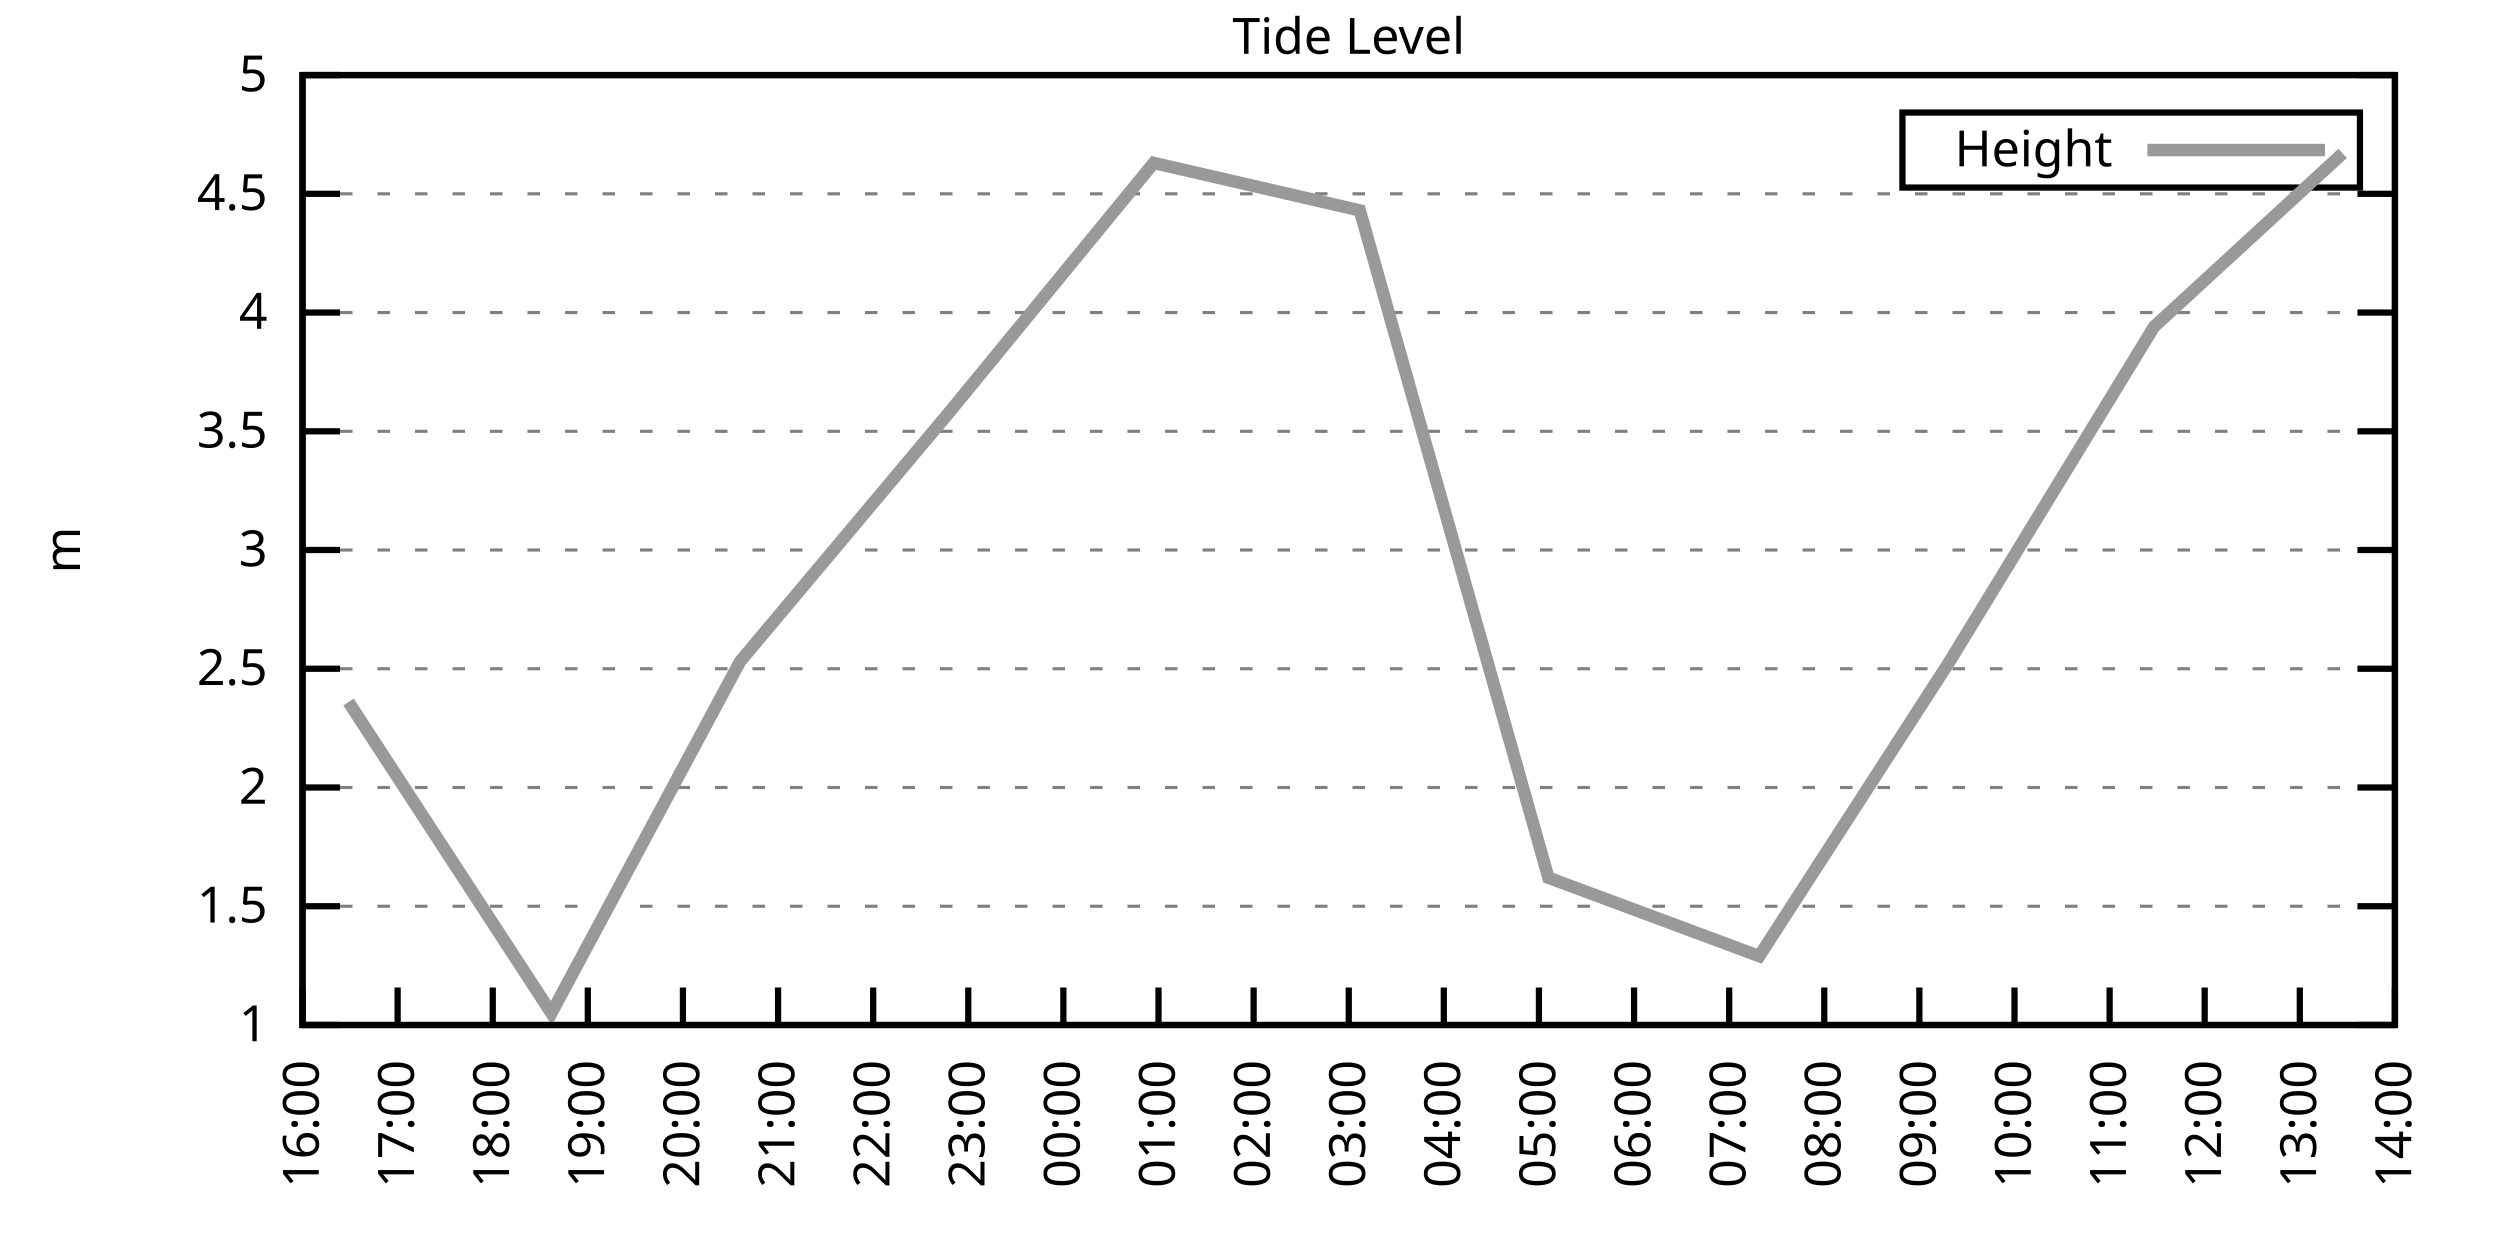
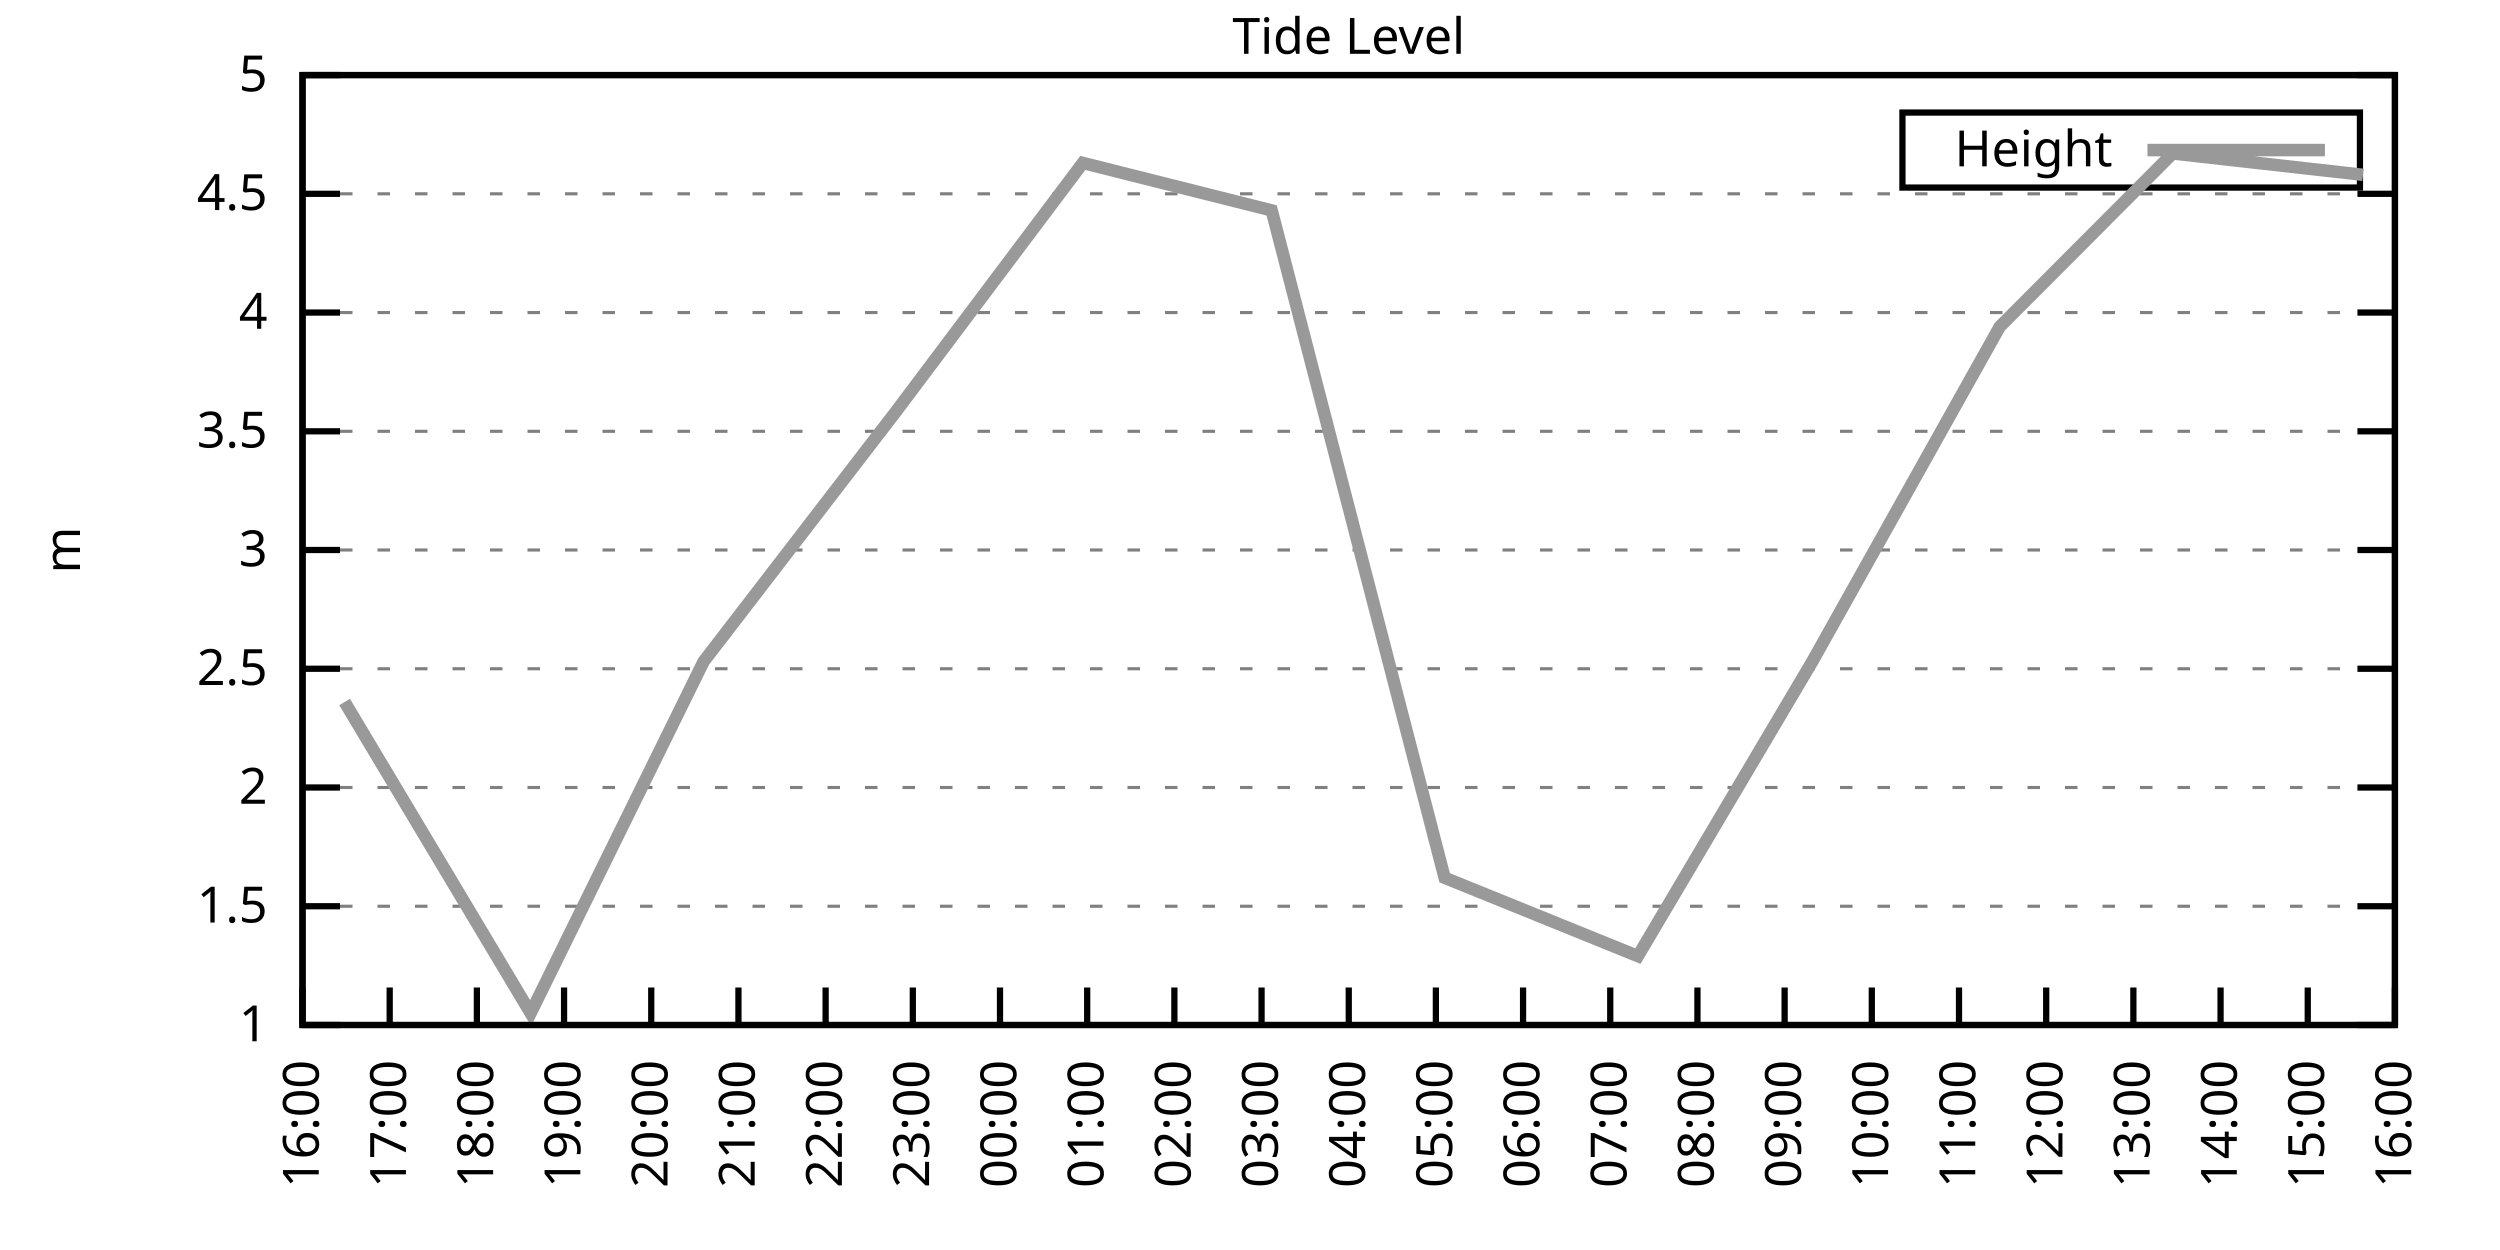
<svg xmlns="http://www.w3.org/2000/svg" xmlns:xlink="http://www.w3.org/1999/xlink" width="400" height="200" viewBox="0 0 400 200">
  <g id="gnuplot_canvas">
    <rect x="0" y="0" width="400" height="200" fill="none" />
    <defs>
      <circle id="gpDot" r="0.5" stroke-width="0.5" stroke="currentColor" />
      <path id="gpPt0" stroke-width="0.333" stroke="currentColor" d="M-1,0 h2 M0,-1 v2" />
      <path id="gpPt1" stroke-width="0.333" stroke="currentColor" d="M-1,-1 L1,1 M1,-1 L-1,1" />
      <path id="gpPt2" stroke-width="0.333" stroke="currentColor" d="M-1,0 L1,0 M0,-1 L0,1 M-1,-1 L1,1 M-1,1 L1,-1" />
      <rect id="gpPt3" stroke-width="0.333" stroke="currentColor" x="-1" y="-1" width="2" height="2" />
      <rect id="gpPt4" stroke-width="0.333" stroke="currentColor" fill="currentColor" x="-1" y="-1" width="2" height="2" />
      <circle id="gpPt5" stroke-width="0.333" stroke="currentColor" cx="0" cy="0" r="1" />
      <use xlink:href="#gpPt5" id="gpPt6" fill="currentColor" stroke="none" />
      <path id="gpPt7" stroke-width="0.333" stroke="currentColor" d="M0,-1.33 L-1.33,0.67 L1.33,0.67 z" />
      <use xlink:href="#gpPt7" id="gpPt8" fill="currentColor" stroke="none" />
      <use xlink:href="#gpPt7" id="gpPt9" stroke="currentColor" transform="rotate(180)" />
      <use xlink:href="#gpPt9" id="gpPt10" fill="currentColor" stroke="none" />
      <use xlink:href="#gpPt3" id="gpPt11" stroke="currentColor" transform="rotate(45)" />
      <use xlink:href="#gpPt11" id="gpPt12" fill="currentColor" stroke="none" />
      <path id="gpPt13" stroke-width="0.333" stroke="currentColor" d="M0,1.330 L1.265,0.411 L0.782,-1.067 L-0.782,-1.076 L-1.265,0.411 z" />
      <use xlink:href="#gpPt13" id="gpPt14" fill="currentColor" stroke="none" />
      <filter id="textbox" filterUnits="objectBoundingBox" x="0" y="0" height="1" width="1">
        <feFlood flood-color="white" flood-opacity="1" result="bgnd" />
        <feComposite in="SourceGraphic" in2="bgnd" operator="atop" />
      </filter>
      <filter id="greybox" filterUnits="objectBoundingBox" x="0" y="0" height="1" width="1">
        <feFlood flood-color="lightgrey" flood-opacity="1" result="grey" />
        <feComposite in="SourceGraphic" in2="grey" operator="atop" />
      </filter>
    </defs>
    <g fill="none" color="white" stroke="currentColor" stroke-width="1.00" stroke-linecap="butt" stroke-linejoin="miter">
</g>
    <g fill="none" color="black" stroke="currentColor" stroke-width="1.00" stroke-linecap="butt" stroke-linejoin="miter">
      <g stroke="none" shape-rendering="crispEdges">
        <polygon fill="rgb(255, 255, 255)" points="48.40,164.00 383.18,164.00 383.18,12.02 48.40,12.02 " />
      </g>
    </g>
    <g fill="none" color="black" stroke="currentColor" stroke-width="1.00" stroke-linecap="butt" stroke-linejoin="miter">
</g>
    <g fill="none" color="black" stroke="black" stroke-width="0.50" stroke-linecap="butt" stroke-linejoin="miter">
</g>
    <g fill="none" color="gray" stroke="currentColor" stroke-width="0.50" stroke-linecap="butt" stroke-linejoin="miter">
      <path stroke="gray" stroke-dasharray="2,4" class="gridline" d="M48.40,164.00 L383.19,164.00  " />
    </g>
    <g fill="none" color="gray" stroke="gray" stroke-width="1.00" stroke-linecap="butt" stroke-linejoin="miter">
</g>
    <g fill="none" color="black" stroke="currentColor" stroke-width="1.00" stroke-linecap="butt" stroke-linejoin="miter">
      <path stroke="black" d="M48.40,164.00 L54.40,164.00 M383.19,164.00 L377.19,164.00  " />
      <g transform="translate(42.80,166.60)" stroke="none" fill="black" font-family="Sans" font-size="8.00" text-anchor="end">
        <text>
          <tspan font-family="Sans"> 1</tspan>
        </text>
      </g>
    </g>
    <g fill="none" color="black" stroke="currentColor" stroke-width="1.00" stroke-linecap="butt" stroke-linejoin="miter">
</g>
    <g fill="none" color="black" stroke="black" stroke-width="0.50" stroke-linecap="butt" stroke-linejoin="miter">
</g>
    <g fill="none" color="gray" stroke="currentColor" stroke-width="0.50" stroke-linecap="butt" stroke-linejoin="miter">
      <path stroke="gray" stroke-dasharray="2,4" class="gridline" d="M48.40,145.00 L383.19,145.00  " />
    </g>
    <g fill="none" color="gray" stroke="gray" stroke-width="1.00" stroke-linecap="butt" stroke-linejoin="miter">
</g>
    <g fill="none" color="black" stroke="currentColor" stroke-width="1.00" stroke-linecap="butt" stroke-linejoin="miter">
      <path stroke="black" d="M48.40,145.00 L54.40,145.00 M383.19,145.00 L377.19,145.00  " />
      <g transform="translate(42.80,147.60)" stroke="none" fill="black" font-family="Sans" font-size="8.00" text-anchor="end">
        <text>
          <tspan font-family="Sans"> 1.5</tspan>
        </text>
      </g>
    </g>
    <g fill="none" color="black" stroke="currentColor" stroke-width="1.00" stroke-linecap="butt" stroke-linejoin="miter">
</g>
    <g fill="none" color="black" stroke="black" stroke-width="0.50" stroke-linecap="butt" stroke-linejoin="miter">
</g>
    <g fill="none" color="gray" stroke="currentColor" stroke-width="0.50" stroke-linecap="butt" stroke-linejoin="miter">
      <path stroke="gray" stroke-dasharray="2,4" class="gridline" d="M48.40,126.00 L383.19,126.00  " />
    </g>
    <g fill="none" color="gray" stroke="gray" stroke-width="1.00" stroke-linecap="butt" stroke-linejoin="miter">
</g>
    <g fill="none" color="black" stroke="currentColor" stroke-width="1.00" stroke-linecap="butt" stroke-linejoin="miter">
      <path stroke="black" d="M48.40,126.00 L54.40,126.00 M383.19,126.00 L377.19,126.00  " />
      <g transform="translate(42.80,128.60)" stroke="none" fill="black" font-family="Sans" font-size="8.00" text-anchor="end">
        <text>
          <tspan font-family="Sans"> 2</tspan>
        </text>
      </g>
    </g>
    <g fill="none" color="black" stroke="currentColor" stroke-width="1.00" stroke-linecap="butt" stroke-linejoin="miter">
</g>
    <g fill="none" color="black" stroke="black" stroke-width="0.50" stroke-linecap="butt" stroke-linejoin="miter">
</g>
    <g fill="none" color="gray" stroke="currentColor" stroke-width="0.50" stroke-linecap="butt" stroke-linejoin="miter">
      <path stroke="gray" stroke-dasharray="2,4" class="gridline" d="M48.40,107.00 L383.19,107.00  " />
    </g>
    <g fill="none" color="gray" stroke="gray" stroke-width="1.00" stroke-linecap="butt" stroke-linejoin="miter">
</g>
    <g fill="none" color="black" stroke="currentColor" stroke-width="1.00" stroke-linecap="butt" stroke-linejoin="miter">
      <path stroke="black" d="M48.40,107.00 L54.40,107.00 M383.19,107.00 L377.19,107.00  " />
      <g transform="translate(42.80,109.60)" stroke="none" fill="black" font-family="Sans" font-size="8.00" text-anchor="end">
        <text>
          <tspan font-family="Sans"> 2.5</tspan>
        </text>
      </g>
    </g>
    <g fill="none" color="black" stroke="currentColor" stroke-width="1.00" stroke-linecap="butt" stroke-linejoin="miter">
</g>
    <g fill="none" color="black" stroke="black" stroke-width="0.50" stroke-linecap="butt" stroke-linejoin="miter">
</g>
    <g fill="none" color="gray" stroke="currentColor" stroke-width="0.50" stroke-linecap="butt" stroke-linejoin="miter">
      <path stroke="gray" stroke-dasharray="2,4" class="gridline" d="M48.40,88.00 L383.19,88.00  " />
    </g>
    <g fill="none" color="gray" stroke="gray" stroke-width="1.00" stroke-linecap="butt" stroke-linejoin="miter">
</g>
    <g fill="none" color="black" stroke="currentColor" stroke-width="1.00" stroke-linecap="butt" stroke-linejoin="miter">
      <path stroke="black" d="M48.40,88.00 L54.40,88.00 M383.19,88.00 L377.19,88.00  " />
      <g transform="translate(42.80,90.60)" stroke="none" fill="black" font-family="Sans" font-size="8.00" text-anchor="end">
        <text>
          <tspan font-family="Sans"> 3</tspan>
        </text>
      </g>
    </g>
    <g fill="none" color="black" stroke="currentColor" stroke-width="1.00" stroke-linecap="butt" stroke-linejoin="miter">
</g>
    <g fill="none" color="black" stroke="black" stroke-width="0.50" stroke-linecap="butt" stroke-linejoin="miter">
</g>
    <g fill="none" color="gray" stroke="currentColor" stroke-width="0.50" stroke-linecap="butt" stroke-linejoin="miter">
      <path stroke="gray" stroke-dasharray="2,4" class="gridline" d="M48.40,69.01 L383.19,69.01  " />
    </g>
    <g fill="none" color="gray" stroke="gray" stroke-width="1.00" stroke-linecap="butt" stroke-linejoin="miter">
</g>
    <g fill="none" color="black" stroke="currentColor" stroke-width="1.00" stroke-linecap="butt" stroke-linejoin="miter">
      <path stroke="black" d="M48.40,69.01 L54.40,69.01 M383.19,69.01 L377.19,69.01  " />
      <g transform="translate(42.80,71.61)" stroke="none" fill="black" font-family="Sans" font-size="8.00" text-anchor="end">
        <text>
          <tspan font-family="Sans"> 3.5</tspan>
        </text>
      </g>
    </g>
    <g fill="none" color="black" stroke="currentColor" stroke-width="1.00" stroke-linecap="butt" stroke-linejoin="miter">
</g>
    <g fill="none" color="black" stroke="black" stroke-width="0.50" stroke-linecap="butt" stroke-linejoin="miter">
</g>
    <g fill="none" color="gray" stroke="currentColor" stroke-width="0.50" stroke-linecap="butt" stroke-linejoin="miter">
      <path stroke="gray" stroke-dasharray="2,4" class="gridline" d="M48.40,50.01 L383.19,50.01  " />
    </g>
    <g fill="none" color="gray" stroke="gray" stroke-width="1.00" stroke-linecap="butt" stroke-linejoin="miter">
</g>
    <g fill="none" color="black" stroke="currentColor" stroke-width="1.00" stroke-linecap="butt" stroke-linejoin="miter">
      <path stroke="black" d="M48.40,50.01 L54.40,50.01 M383.19,50.01 L377.19,50.01  " />
      <g transform="translate(42.80,52.61)" stroke="none" fill="black" font-family="Sans" font-size="8.00" text-anchor="end">
        <text>
          <tspan font-family="Sans"> 4</tspan>
        </text>
      </g>
    </g>
    <g fill="none" color="black" stroke="currentColor" stroke-width="1.00" stroke-linecap="butt" stroke-linejoin="miter">
</g>
    <g fill="none" color="black" stroke="black" stroke-width="0.50" stroke-linecap="butt" stroke-linejoin="miter">
</g>
    <g fill="none" color="gray" stroke="currentColor" stroke-width="0.50" stroke-linecap="butt" stroke-linejoin="miter">
      <path stroke="gray" stroke-dasharray="2,4" class="gridline" d="M48.40,31.01 L383.19,31.01  " />
    </g>
    <g fill="none" color="gray" stroke="gray" stroke-width="1.00" stroke-linecap="butt" stroke-linejoin="miter">
</g>
    <g fill="none" color="black" stroke="currentColor" stroke-width="1.00" stroke-linecap="butt" stroke-linejoin="miter">
      <path stroke="black" d="M48.40,31.01 L54.40,31.01 M383.19,31.01 L377.19,31.01  " />
      <g transform="translate(42.80,33.61)" stroke="none" fill="black" font-family="Sans" font-size="8.00" text-anchor="end">
        <text>
          <tspan font-family="Sans"> 4.5</tspan>
        </text>
      </g>
    </g>
    <g fill="none" color="black" stroke="currentColor" stroke-width="1.00" stroke-linecap="butt" stroke-linejoin="miter">
</g>
    <g fill="none" color="black" stroke="black" stroke-width="0.50" stroke-linecap="butt" stroke-linejoin="miter">
</g>
    <g fill="none" color="gray" stroke="currentColor" stroke-width="0.50" stroke-linecap="butt" stroke-linejoin="miter">
      <path stroke="gray" stroke-dasharray="2,4" class="gridline" d="M48.40,12.01 L383.19,12.01  " />
    </g>
    <g fill="none" color="gray" stroke="gray" stroke-width="1.00" stroke-linecap="butt" stroke-linejoin="miter">
</g>
    <g fill="none" color="black" stroke="currentColor" stroke-width="1.00" stroke-linecap="butt" stroke-linejoin="miter">
      <path stroke="black" d="M48.40,12.01 L54.40,12.01 M383.19,12.01 L377.19,12.01  " />
      <g transform="translate(42.80,14.61)" stroke="none" fill="black" font-family="Sans" font-size="8.00" text-anchor="end">
        <text>
          <tspan font-family="Sans"> 5</tspan>
        </text>
      </g>
    </g>
    <g fill="none" color="black" stroke="currentColor" stroke-width="1.00" stroke-linecap="butt" stroke-linejoin="miter">
      <path stroke="black" d="M48.40,164.00 L48.40,158.00  " />
      <g transform="translate(51.00,169.60) rotate(270.00)" stroke="none" fill="black" font-family="Sans" font-size="8.00" text-anchor="end">
        <text>
          <tspan font-family="Sans">16:00</tspan>
        </text>
      </g>
    </g>
    <g fill="none" color="black" stroke="currentColor" stroke-width="1.00" stroke-linecap="butt" stroke-linejoin="miter">
-       <path stroke="black" d="M63.62,164.00 L63.62,158.00  " />
-       <g transform="translate(66.22,169.60) rotate(270.00)" stroke="none" fill="black" font-family="Sans" font-size="8.00" text-anchor="end">
+       <path stroke="black" d="M62.35,164.00 L62.35,158.00  " />
+       <g transform="translate(64.95,169.60) rotate(270.00)" stroke="none" fill="black" font-family="Sans" font-size="8.00" text-anchor="end">
        <text>
          <tspan font-family="Sans">17:00</tspan>
        </text>
      </g>
    </g>
    <g fill="none" color="black" stroke="currentColor" stroke-width="1.00" stroke-linecap="butt" stroke-linejoin="miter">
-       <path stroke="black" d="M78.84,164.00 L78.84,158.00  " />
-       <g transform="translate(81.44,169.60) rotate(270.00)" stroke="none" fill="black" font-family="Sans" font-size="8.00" text-anchor="end">
+       <path stroke="black" d="M76.30,164.00 L76.30,158.00  " />
+       <g transform="translate(78.90,169.60) rotate(270.00)" stroke="none" fill="black" font-family="Sans" font-size="8.00" text-anchor="end">
        <text>
          <tspan font-family="Sans">18:00</tspan>
        </text>
      </g>
    </g>
    <g fill="none" color="black" stroke="currentColor" stroke-width="1.00" stroke-linecap="butt" stroke-linejoin="miter">
-       <path stroke="black" d="M94.05,164.00 L94.05,158.00  " />
-       <g transform="translate(96.65,169.60) rotate(270.00)" stroke="none" fill="black" font-family="Sans" font-size="8.00" text-anchor="end">
+       <path stroke="black" d="M90.25,164.00 L90.25,158.00  " />
+       <g transform="translate(92.85,169.60) rotate(270.00)" stroke="none" fill="black" font-family="Sans" font-size="8.00" text-anchor="end">
        <text>
          <tspan font-family="Sans">19:00</tspan>
        </text>
      </g>
    </g>
    <g fill="none" color="black" stroke="currentColor" stroke-width="1.00" stroke-linecap="butt" stroke-linejoin="miter">
-       <path stroke="black" d="M109.27,164.00 L109.27,158.00  " />
-       <g transform="translate(111.87,169.60) rotate(270.00)" stroke="none" fill="black" font-family="Sans" font-size="8.00" text-anchor="end">
+       <path stroke="black" d="M104.20,164.00 L104.20,158.00  " />
+       <g transform="translate(106.80,169.60) rotate(270.00)" stroke="none" fill="black" font-family="Sans" font-size="8.00" text-anchor="end">
        <text>
          <tspan font-family="Sans">20:00</tspan>
        </text>
      </g>
    </g>
    <g fill="none" color="black" stroke="currentColor" stroke-width="1.00" stroke-linecap="butt" stroke-linejoin="miter">
-       <path stroke="black" d="M124.49,164.00 L124.49,158.00  " />
-       <g transform="translate(127.09,169.60) rotate(270.00)" stroke="none" fill="black" font-family="Sans" font-size="8.00" text-anchor="end">
+       <path stroke="black" d="M118.15,164.00 L118.15,158.00  " />
+       <g transform="translate(120.75,169.60) rotate(270.00)" stroke="none" fill="black" font-family="Sans" font-size="8.00" text-anchor="end">
        <text>
          <tspan font-family="Sans">21:00</tspan>
        </text>
      </g>
    </g>
    <g fill="none" color="black" stroke="currentColor" stroke-width="1.00" stroke-linecap="butt" stroke-linejoin="miter">
-       <path stroke="black" d="M139.71,164.00 L139.71,158.00  " />
-       <g transform="translate(142.31,169.60) rotate(270.00)" stroke="none" fill="black" font-family="Sans" font-size="8.00" text-anchor="end">
+       <path stroke="black" d="M132.10,164.00 L132.10,158.00  " />
+       <g transform="translate(134.70,169.60) rotate(270.00)" stroke="none" fill="black" font-family="Sans" font-size="8.00" text-anchor="end">
        <text>
          <tspan font-family="Sans">22:00</tspan>
        </text>
      </g>
    </g>
    <g fill="none" color="black" stroke="currentColor" stroke-width="1.00" stroke-linecap="butt" stroke-linejoin="miter">
-       <path stroke="black" d="M154.92,164.00 L154.92,158.00  " />
-       <g transform="translate(157.52,169.60) rotate(270.00)" stroke="none" fill="black" font-family="Sans" font-size="8.00" text-anchor="end">
+       <path stroke="black" d="M146.05,164.00 L146.05,158.00  " />
+       <g transform="translate(148.65,169.60) rotate(270.00)" stroke="none" fill="black" font-family="Sans" font-size="8.00" text-anchor="end">
        <text>
          <tspan font-family="Sans">23:00</tspan>
        </text>
      </g>
    </g>
    <g fill="none" color="black" stroke="currentColor" stroke-width="1.00" stroke-linecap="butt" stroke-linejoin="miter">
-       <path stroke="black" d="M170.14,164.00 L170.14,158.00  " />
-       <g transform="translate(172.74,169.60) rotate(270.00)" stroke="none" fill="black" font-family="Sans" font-size="8.00" text-anchor="end">
+       <path stroke="black" d="M160.00,164.00 L160.00,158.00  " />
+       <g transform="translate(162.60,169.60) rotate(270.00)" stroke="none" fill="black" font-family="Sans" font-size="8.00" text-anchor="end">
        <text>
          <tspan font-family="Sans">00:00</tspan>
        </text>
      </g>
    </g>
    <g fill="none" color="black" stroke="currentColor" stroke-width="1.00" stroke-linecap="butt" stroke-linejoin="miter">
-       <path stroke="black" d="M185.36,164.00 L185.36,158.00  " />
-       <g transform="translate(187.96,169.60) rotate(270.00)" stroke="none" fill="black" font-family="Sans" font-size="8.00" text-anchor="end">
+       <path stroke="black" d="M173.95,164.00 L173.95,158.00  " />
+       <g transform="translate(176.55,169.60) rotate(270.00)" stroke="none" fill="black" font-family="Sans" font-size="8.00" text-anchor="end">
        <text>
          <tspan font-family="Sans">01:00</tspan>
        </text>
      </g>
    </g>
    <g fill="none" color="black" stroke="currentColor" stroke-width="1.00" stroke-linecap="butt" stroke-linejoin="miter">
-       <path stroke="black" d="M200.58,164.00 L200.58,158.00  " />
-       <g transform="translate(203.18,169.60) rotate(270.00)" stroke="none" fill="black" font-family="Sans" font-size="8.00" text-anchor="end">
+       <path stroke="black" d="M187.90,164.00 L187.90,158.00  " />
+       <g transform="translate(190.50,169.60) rotate(270.00)" stroke="none" fill="black" font-family="Sans" font-size="8.00" text-anchor="end">
        <text>
          <tspan font-family="Sans">02:00</tspan>
+         </text>
+       </g>
+     </g>
+     <g fill="none" color="black" stroke="currentColor" stroke-width="1.00" stroke-linecap="butt" stroke-linejoin="miter">
+       <path stroke="black" d="M201.85,164.00 L201.85,158.00  " />
+       <g transform="translate(204.45,169.60) rotate(270.00)" stroke="none" fill="black" font-family="Sans" font-size="8.00" text-anchor="end">
+         <text>
+           <tspan font-family="Sans">03:00</tspan>
        </text>
      </g>
    </g>
    <g fill="none" color="black" stroke="currentColor" stroke-width="1.00" stroke-linecap="butt" stroke-linejoin="miter">
      <path stroke="black" d="M215.80,164.00 L215.80,158.00  " />
      <g transform="translate(218.40,169.60) rotate(270.00)" stroke="none" fill="black" font-family="Sans" font-size="8.00" text-anchor="end">
        <text>
-           <tspan font-family="Sans">03:00</tspan>
-         </text>
-       </g>
-     </g>
-     <g fill="none" color="black" stroke="currentColor" stroke-width="1.00" stroke-linecap="butt" stroke-linejoin="miter">
-       <path stroke="black" d="M231.01,164.00 L231.01,158.00  " />
-       <g transform="translate(233.61,169.60) rotate(270.00)" stroke="none" fill="black" font-family="Sans" font-size="8.00" text-anchor="end">
-         <text>
          <tspan font-family="Sans">04:00</tspan>
        </text>
      </g>
    </g>
    <g fill="none" color="black" stroke="currentColor" stroke-width="1.00" stroke-linecap="butt" stroke-linejoin="miter">
-       <path stroke="black" d="M246.23,164.00 L246.23,158.00  " />
-       <g transform="translate(248.83,169.60) rotate(270.00)" stroke="none" fill="black" font-family="Sans" font-size="8.00" text-anchor="end">
+       <path stroke="black" d="M229.74,164.00 L229.74,158.00  " />
+       <g transform="translate(232.34,169.60) rotate(270.00)" stroke="none" fill="black" font-family="Sans" font-size="8.00" text-anchor="end">
        <text>
          <tspan font-family="Sans">05:00</tspan>
        </text>
      </g>
    </g>
    <g fill="none" color="black" stroke="currentColor" stroke-width="1.00" stroke-linecap="butt" stroke-linejoin="miter">
-       <path stroke="black" d="M261.45,164.00 L261.45,158.00  " />
-       <g transform="translate(264.05,169.60) rotate(270.00)" stroke="none" fill="black" font-family="Sans" font-size="8.00" text-anchor="end">
+       <path stroke="black" d="M243.69,164.00 L243.69,158.00  " />
+       <g transform="translate(246.29,169.60) rotate(270.00)" stroke="none" fill="black" font-family="Sans" font-size="8.00" text-anchor="end">
        <text>
          <tspan font-family="Sans">06:00</tspan>
        </text>
      </g>
    </g>
    <g fill="none" color="black" stroke="currentColor" stroke-width="1.00" stroke-linecap="butt" stroke-linejoin="miter">
-       <path stroke="black" d="M276.67,164.00 L276.67,158.00  " />
-       <g transform="translate(279.27,169.60) rotate(270.00)" stroke="none" fill="black" font-family="Sans" font-size="8.00" text-anchor="end">
+       <path stroke="black" d="M257.64,164.00 L257.64,158.00  " />
+       <g transform="translate(260.24,169.60) rotate(270.00)" stroke="none" fill="black" font-family="Sans" font-size="8.00" text-anchor="end">
        <text>
          <tspan font-family="Sans">07:00</tspan>
        </text>
      </g>
    </g>
    <g fill="none" color="black" stroke="currentColor" stroke-width="1.00" stroke-linecap="butt" stroke-linejoin="miter">
-       <path stroke="black" d="M291.88,164.00 L291.88,158.00  " />
-       <g transform="translate(294.48,169.60) rotate(270.00)" stroke="none" fill="black" font-family="Sans" font-size="8.00" text-anchor="end">
+       <path stroke="black" d="M271.59,164.00 L271.59,158.00  " />
+       <g transform="translate(274.19,169.60) rotate(270.00)" stroke="none" fill="black" font-family="Sans" font-size="8.00" text-anchor="end">
        <text>
          <tspan font-family="Sans">08:00</tspan>
        </text>
      </g>
    </g>
    <g fill="none" color="black" stroke="currentColor" stroke-width="1.00" stroke-linecap="butt" stroke-linejoin="miter">
-       <path stroke="black" d="M307.10,164.00 L307.10,158.00  " />
-       <g transform="translate(309.70,169.60) rotate(270.00)" stroke="none" fill="black" font-family="Sans" font-size="8.00" text-anchor="end">
+       <path stroke="black" d="M285.54,164.00 L285.54,158.00  " />
+       <g transform="translate(288.14,169.60) rotate(270.00)" stroke="none" fill="black" font-family="Sans" font-size="8.00" text-anchor="end">
        <text>
          <tspan font-family="Sans">09:00</tspan>
        </text>
      </g>
    </g>
    <g fill="none" color="black" stroke="currentColor" stroke-width="1.00" stroke-linecap="butt" stroke-linejoin="miter">
-       <path stroke="black" d="M322.32,164.00 L322.32,158.00  " />
-       <g transform="translate(324.92,169.60) rotate(270.00)" stroke="none" fill="black" font-family="Sans" font-size="8.00" text-anchor="end">
+       <path stroke="black" d="M299.49,164.00 L299.49,158.00  " />
+       <g transform="translate(302.09,169.60) rotate(270.00)" stroke="none" fill="black" font-family="Sans" font-size="8.00" text-anchor="end">
        <text>
          <tspan font-family="Sans">10:00</tspan>
        </text>
      </g>
    </g>
    <g fill="none" color="black" stroke="currentColor" stroke-width="1.00" stroke-linecap="butt" stroke-linejoin="miter">
-       <path stroke="black" d="M337.54,164.00 L337.54,158.00  " />
-       <g transform="translate(340.14,169.60) rotate(270.00)" stroke="none" fill="black" font-family="Sans" font-size="8.00" text-anchor="end">
+       <path stroke="black" d="M313.44,164.00 L313.44,158.00  " />
+       <g transform="translate(316.04,169.60) rotate(270.00)" stroke="none" fill="black" font-family="Sans" font-size="8.00" text-anchor="end">
        <text>
          <tspan font-family="Sans">11:00</tspan>
        </text>
      </g>
    </g>
    <g fill="none" color="black" stroke="currentColor" stroke-width="1.00" stroke-linecap="butt" stroke-linejoin="miter">
-       <path stroke="black" d="M352.75,164.00 L352.75,158.00  " />
-       <g transform="translate(355.35,169.60) rotate(270.00)" stroke="none" fill="black" font-family="Sans" font-size="8.00" text-anchor="end">
+       <path stroke="black" d="M327.39,164.00 L327.39,158.00  " />
+       <g transform="translate(329.99,169.60) rotate(270.00)" stroke="none" fill="black" font-family="Sans" font-size="8.00" text-anchor="end">
        <text>
          <tspan font-family="Sans">12:00</tspan>
        </text>
      </g>
    </g>
    <g fill="none" color="black" stroke="currentColor" stroke-width="1.00" stroke-linecap="butt" stroke-linejoin="miter">
-       <path stroke="black" d="M367.97,164.00 L367.97,158.00  " />
-       <g transform="translate(370.57,169.60) rotate(270.00)" stroke="none" fill="black" font-family="Sans" font-size="8.00" text-anchor="end">
+       <path stroke="black" d="M341.34,164.00 L341.34,158.00  " />
+       <g transform="translate(343.94,169.60) rotate(270.00)" stroke="none" fill="black" font-family="Sans" font-size="8.00" text-anchor="end">
        <text>
          <tspan font-family="Sans">13:00</tspan>
+         </text>
+       </g>
+     </g>
+     <g fill="none" color="black" stroke="currentColor" stroke-width="1.00" stroke-linecap="butt" stroke-linejoin="miter">
+       <path stroke="black" d="M355.29,164.00 L355.29,158.00  " />
+       <g transform="translate(357.89,169.60) rotate(270.00)" stroke="none" fill="black" font-family="Sans" font-size="8.00" text-anchor="end">
+         <text>
+           <tspan font-family="Sans">14:00</tspan>
+         </text>
+       </g>
+     </g>
+     <g fill="none" color="black" stroke="currentColor" stroke-width="1.00" stroke-linecap="butt" stroke-linejoin="miter">
+       <path stroke="black" d="M369.24,164.00 L369.24,158.00  " />
+       <g transform="translate(371.84,169.60) rotate(270.00)" stroke="none" fill="black" font-family="Sans" font-size="8.00" text-anchor="end">
+         <text>
+           <tspan font-family="Sans">15:00</tspan>
        </text>
      </g>
    </g>
    <g fill="none" color="black" stroke="currentColor" stroke-width="1.00" stroke-linecap="butt" stroke-linejoin="miter">
      <path stroke="black" d="M383.19,164.00 L383.19,158.00  " />
      <g transform="translate(385.79,169.60) rotate(270.00)" stroke="none" fill="black" font-family="Sans" font-size="8.00" text-anchor="end">
        <text>
-           <tspan font-family="Sans">14:00</tspan>
+           <tspan font-family="Sans">16:00</tspan>
        </text>
      </g>
    </g>
    <g fill="none" color="black" stroke="currentColor" stroke-width="1.00" stroke-linecap="butt" stroke-linejoin="miter">
</g>
    <g fill="none" color="black" stroke="currentColor" stroke-width="1.00" stroke-linecap="butt" stroke-linejoin="miter">
      <path stroke="black" d="M48.40,12.01 L48.40,164.00 L383.19,164.00 L383.19,12.01 L48.40,12.01 Z  " />
    </g>
    <g fill="none" color="black" stroke="currentColor" stroke-width="1.00" stroke-linecap="butt" stroke-linejoin="miter">
</g>
    <g fill="none" color="black" stroke="currentColor" stroke-width="1.00" stroke-linecap="butt" stroke-linejoin="miter">
      <path stroke="black" d="M304.39,30.01 L304.39,18.01 L377.59,18.01 L377.59,30.01 L304.39,30.01 Z  " />
    </g>
    <g id="Tide_level_plot_1">
      <g fill="none" color="white" stroke="black" stroke-width="2.00" stroke-linecap="butt" stroke-linejoin="miter">
</g>
      <g fill="none" color="black" stroke="currentColor" stroke-width="2.00" stroke-linecap="butt" stroke-linejoin="miter">
        <g transform="translate(337.99,26.61)" stroke="none" fill="black" font-family="Sans" font-size="8.00" text-anchor="end">
          <text>
            <tspan font-family="Sans">Height</tspan>
          </text>
        </g>
      </g>
      <g fill="none" color="black" stroke="currentColor" stroke-width="2.00" stroke-linecap="butt" stroke-linejoin="miter">
-         <path stroke="rgb(153, 153, 153)" d="M343.59,24.01 L371.99,24.01 M55.76,112.32 L88.22,162.10 L118.40,105.86 L151.88,65.97 L184.60,26.07 L217.57,33.67   L247.75,140.44 L281.48,152.98 L311.92,105.86 L344.64,52.29 L374.82,24.55  " />
+         <path stroke="rgb(153, 153, 153)" d="M343.59,24.01 L371.99,24.01 M55.14,112.32 L84.90,162.10 L112.57,105.86 L143.26,65.97 L173.25,26.07 L203.47,33.67   L231.14,140.44 L262.06,152.98 L289.96,105.86 L319.95,52.29 L347.62,24.55 L378.08,27.97  " />
      </g>
    </g>
    <g fill="none" color="black" stroke="currentColor" stroke-width="2.00" stroke-linecap="butt" stroke-linejoin="miter">
</g>
    <g fill="none" color="black" stroke="black" stroke-width="1.00" stroke-linecap="butt" stroke-linejoin="miter">
</g>
    <g fill="none" color="black" stroke="currentColor" stroke-width="1.00" stroke-linecap="butt" stroke-linejoin="miter">
      <path stroke="black" d="M48.40,12.01 L48.40,164.00 L383.19,164.00 L383.19,12.01 L48.40,12.01 Z  " />
      <g transform="translate(12.80,88.01) rotate(270.00)" stroke="none" fill="black" font-family="Sans" font-size="8.00" text-anchor="middle">
        <text>
          <tspan font-family="Sans">m</tspan>
        </text>
      </g>
    </g>
    <g fill="none" color="black" stroke="currentColor" stroke-width="1.00" stroke-linecap="butt" stroke-linejoin="miter">
</g>
    <g fill="none" color="black" stroke="currentColor" stroke-width="1.00" stroke-linecap="butt" stroke-linejoin="miter">
      <g transform="translate(215.79,8.61)" stroke="none" fill="black" font-family="Sans" font-size="8.00" text-anchor="middle">
        <text>
          <tspan font-family="Sans">Tide Level</tspan>
        </text>
      </g>
    </g>
    <g fill="none" color="black" stroke="currentColor" stroke-width="1.00" stroke-linecap="butt" stroke-linejoin="miter">
</g>
  </g>
</svg>
